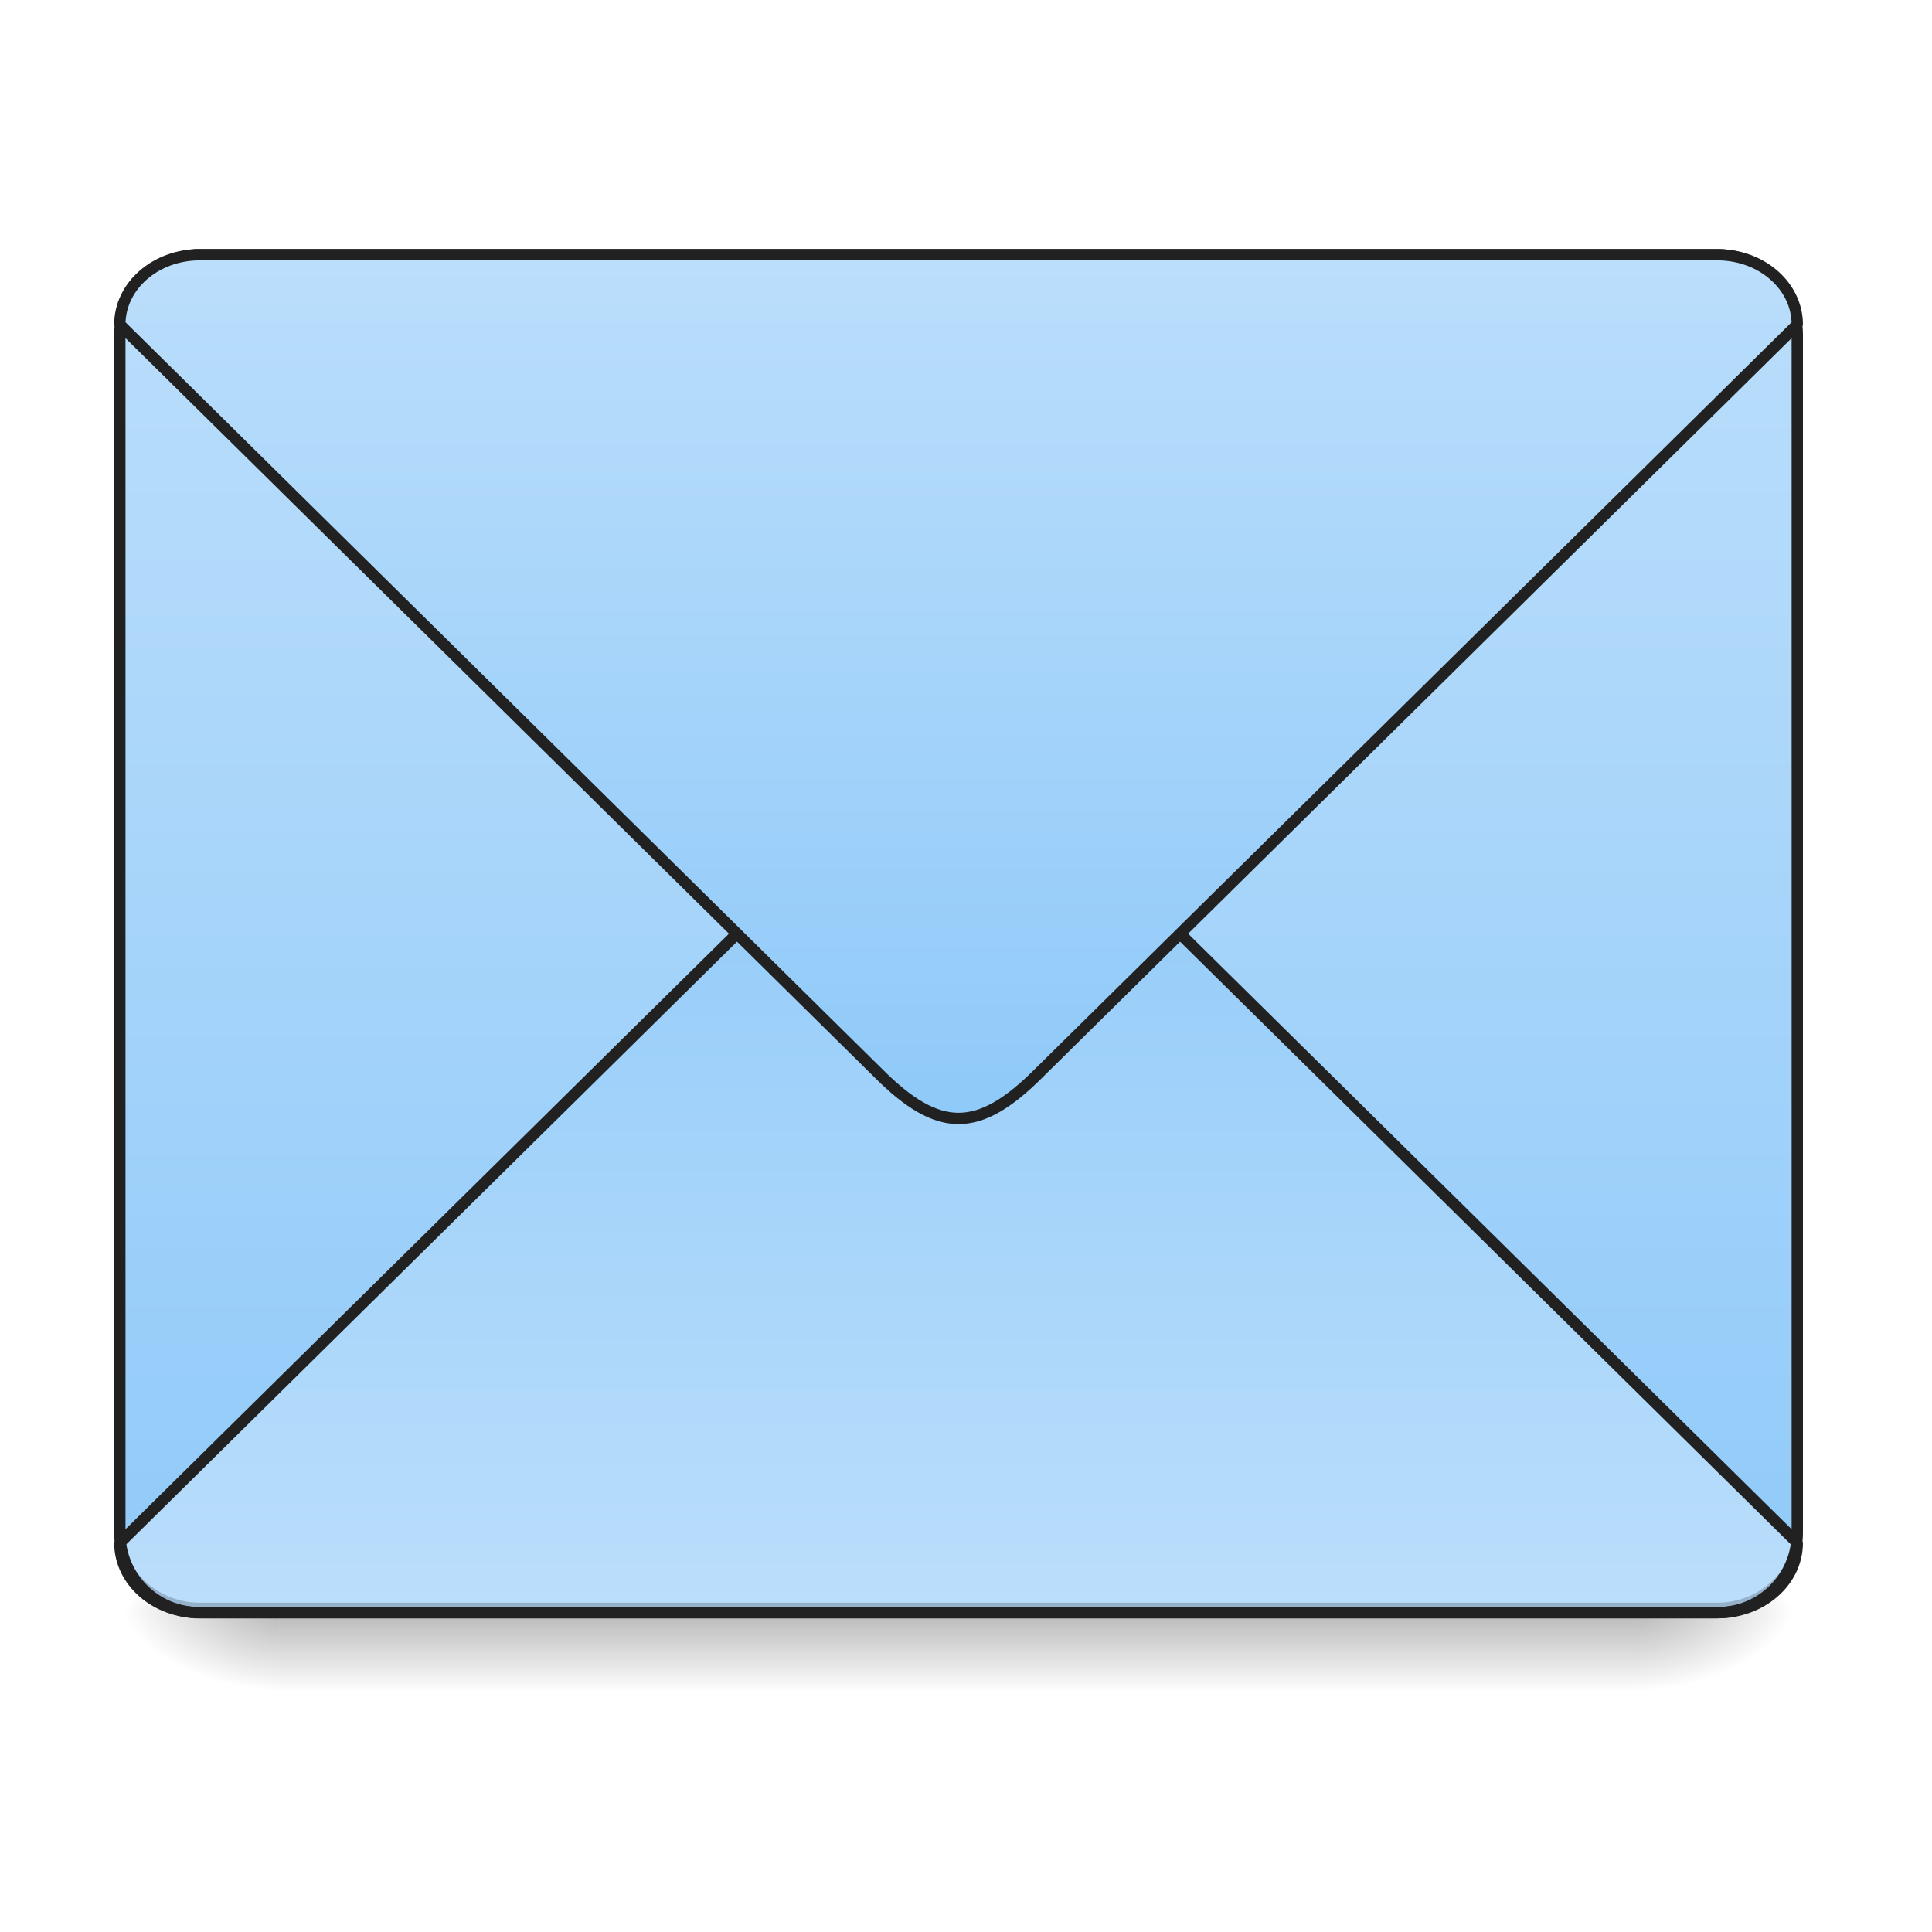
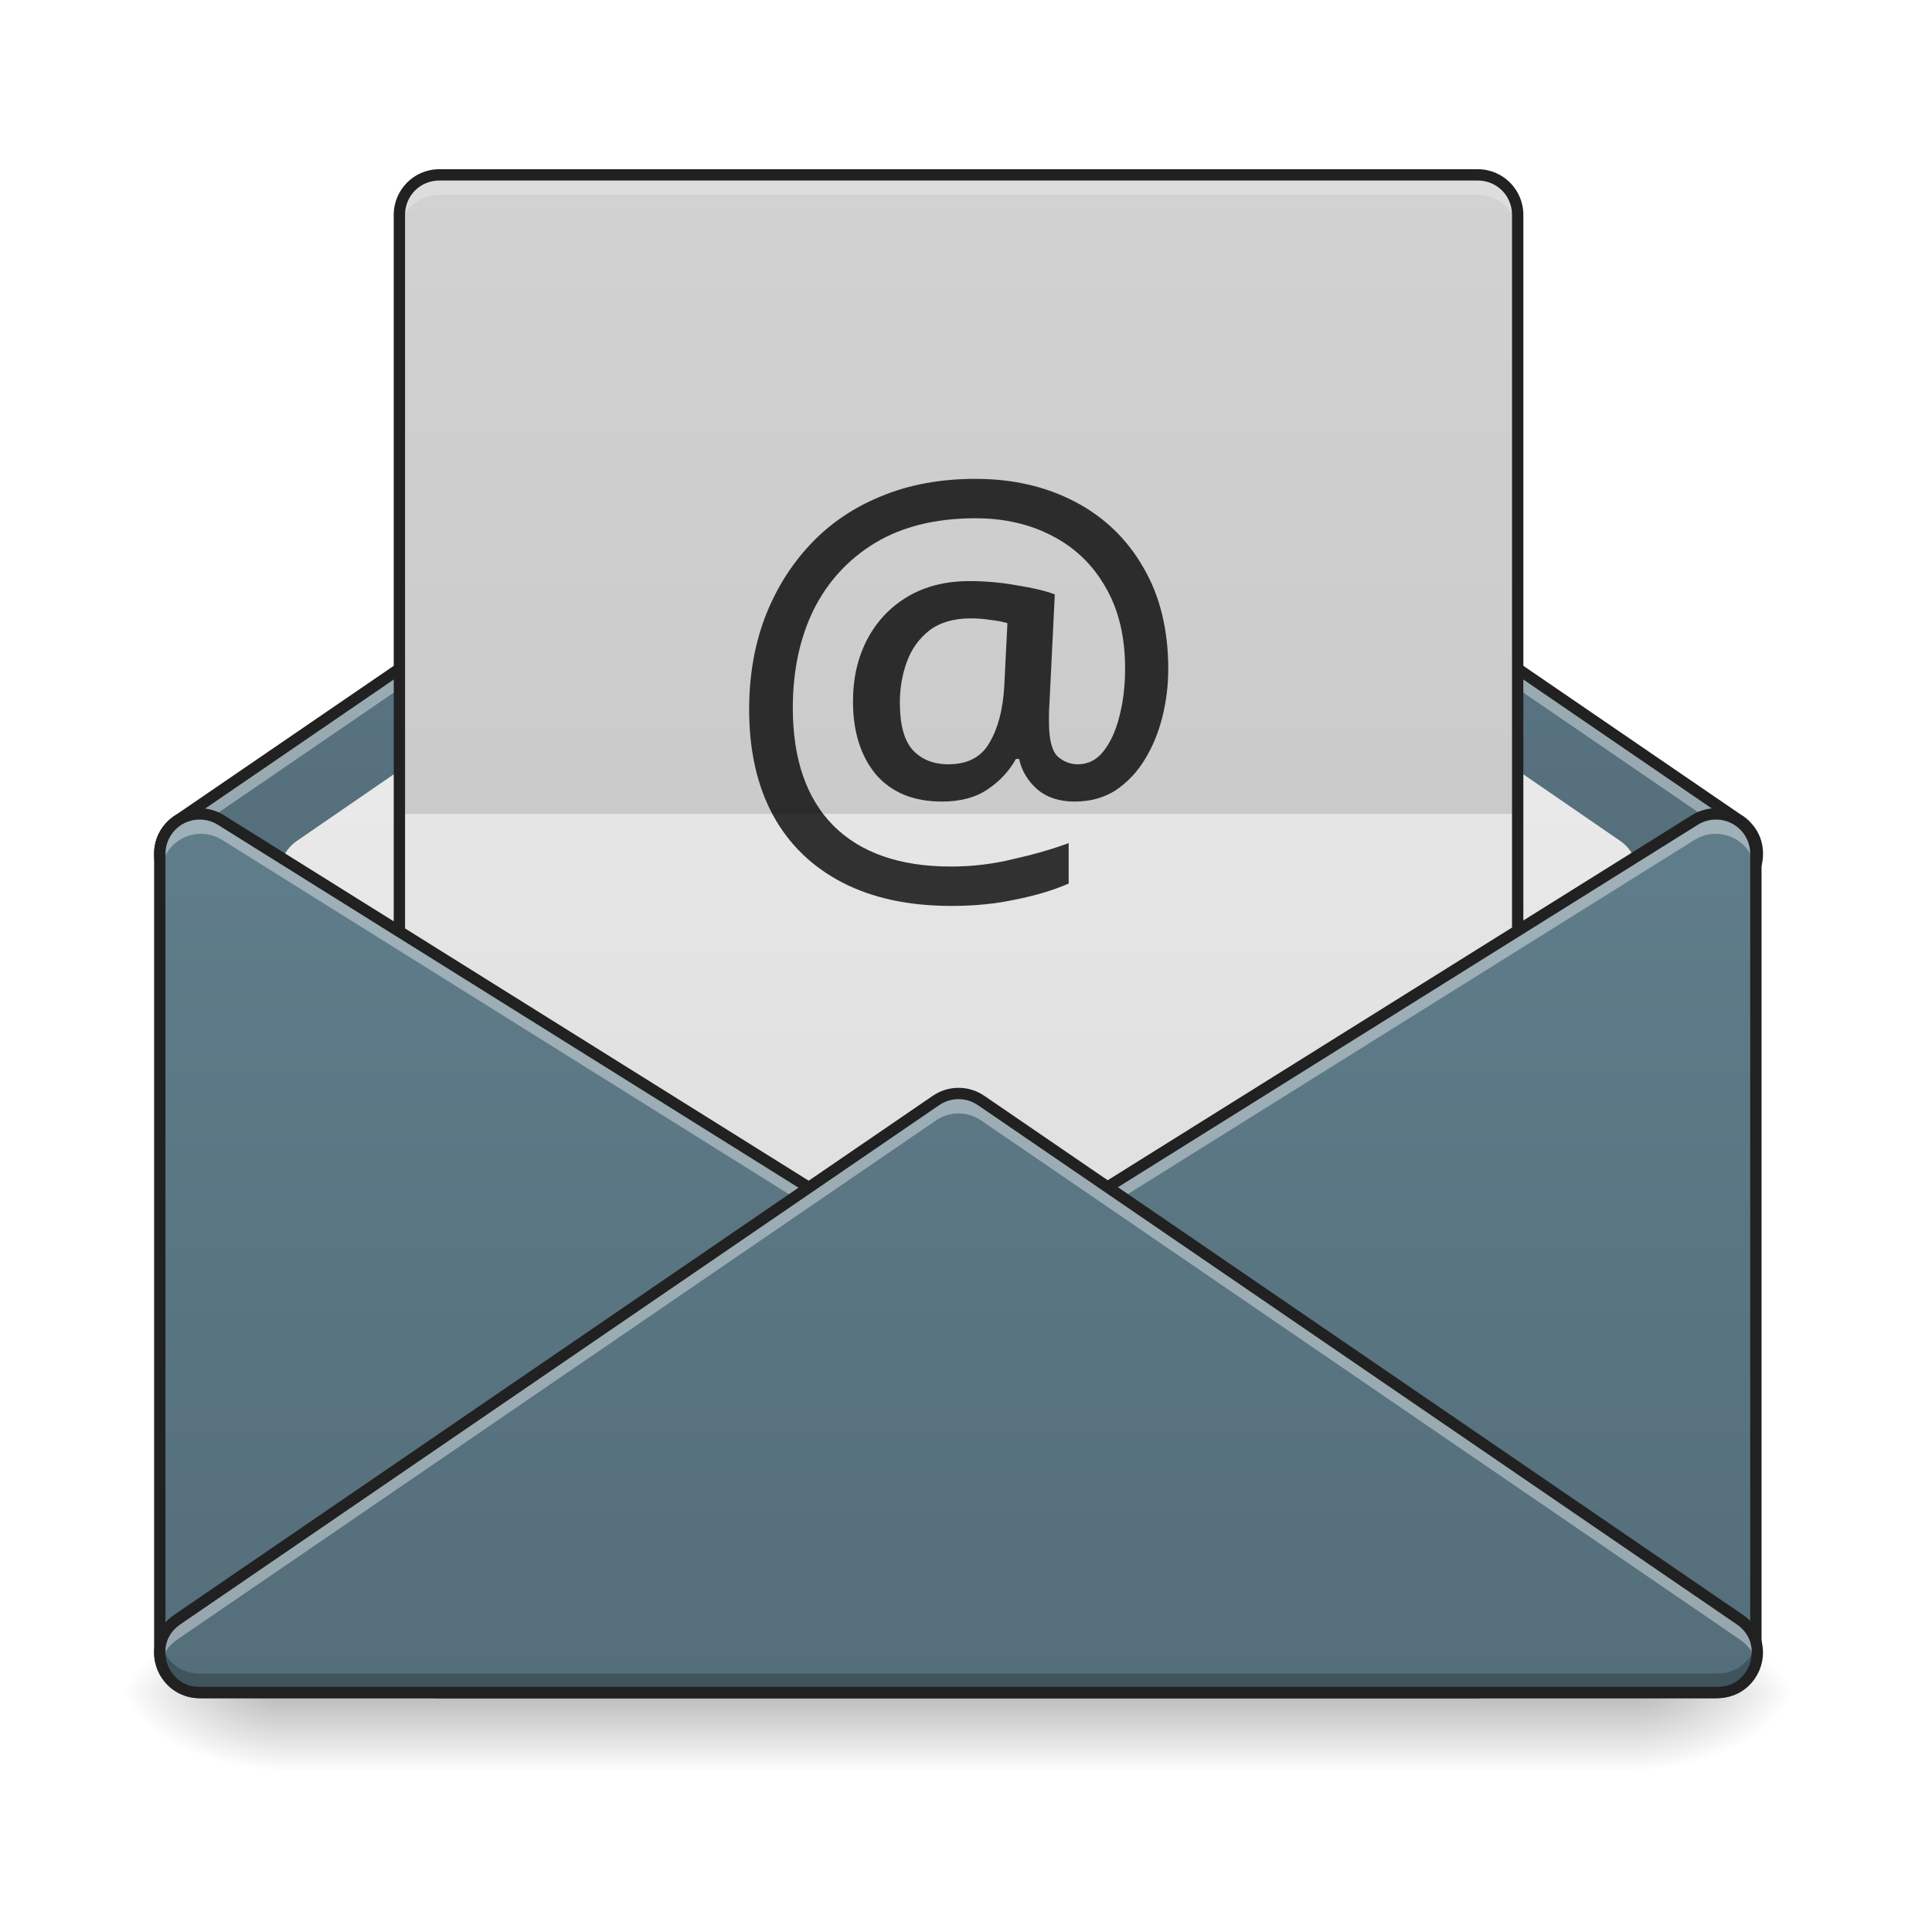
<svg xmlns="http://www.w3.org/2000/svg" width="512pt" height="512pt" viewBox="0 0 512 512" version="1.1">
  <defs>
-     <linearGradient id="linear0" gradientUnits="userSpaceOnUse" x1="254" y1="233.5" x2="254" y2="254.667" gradientTransform="matrix(1.000095,0,0,1.000095,-0.000061041,193.8519)">
+     <linearGradient id="linear0" gradientUnits="userSpaceOnUse" x1="254" y1="233.5" x2="254" y2="254.667" gradientTransform="matrix(1.000095,0,0,1.000095,-0.154373,215.0206)">
      <stop offset="0" style="stop-color:rgb(0%,0%,0%);stop-opacity:0.275;" />
      <stop offset="1" style="stop-color:rgb(0%,0%,0%);stop-opacity:0;" />
    </linearGradient>
-     <radialGradient id="radial0" gradientUnits="userSpaceOnUse" cx="450.909" cy="189.579" fx="450.909" fy="189.579" r="21.167" gradientTransform="matrix(0.00000278673,-1.250119,-2.250215,-0.00000162462,855.259,996.3566)">
+     <radialGradient id="radial0" gradientUnits="userSpaceOnUse" cx="450.909" cy="189.579" fx="450.909" fy="189.579" r="21.167" gradientTransform="matrix(0.00000278673,-1.250119,-2.250215,-0.00000162462,855.1047,1017.525)">
      <stop offset="0" style="stop-color:rgb(0%,0%,0%);stop-opacity:0.314;" />
      <stop offset="0.222" style="stop-color:rgb(0%,0%,0%);stop-opacity:0.275;" />
      <stop offset="1" style="stop-color:rgb(0%,0%,0%);stop-opacity:0;" />
    </radialGradient>
-     <radialGradient id="radial1" gradientUnits="userSpaceOnUse" cx="450.909" cy="189.579" fx="450.909" fy="189.579" r="21.167" gradientTransform="matrix(-0.00000278673,1.250119,2.250215,0.00000162462,-347.2106,-141.6083)">
+     <radialGradient id="radial1" gradientUnits="userSpaceOnUse" cx="450.909" cy="189.579" fx="450.909" fy="189.579" r="21.167" gradientTransform="matrix(-0.00000278673,1.250119,2.250215,0.00000162462,-347.3649,-120.4397)">
      <stop offset="0" style="stop-color:rgb(0%,0%,0%);stop-opacity:0.314;" />
      <stop offset="0.222" style="stop-color:rgb(0%,0%,0%);stop-opacity:0.275;" />
      <stop offset="1" style="stop-color:rgb(0%,0%,0%);stop-opacity:0;" />
    </radialGradient>
-     <radialGradient id="radial2" gradientUnits="userSpaceOnUse" cx="450.909" cy="189.579" fx="450.909" fy="189.579" r="21.167" gradientTransform="matrix(-0.00000278673,-1.250119,2.250215,-0.00000162462,-347.2106,996.3566)">
+     <radialGradient id="radial2" gradientUnits="userSpaceOnUse" cx="450.909" cy="189.579" fx="450.909" fy="189.579" r="21.167" gradientTransform="matrix(-0.00000278673,-1.250119,2.250215,-0.00000162462,-347.3649,1017.525)">
      <stop offset="0" style="stop-color:rgb(0%,0%,0%);stop-opacity:0.314;" />
      <stop offset="0.222" style="stop-color:rgb(0%,0%,0%);stop-opacity:0.275;" />
      <stop offset="1" style="stop-color:rgb(0%,0%,0%);stop-opacity:0;" />
    </radialGradient>
-     <radialGradient id="radial3" gradientUnits="userSpaceOnUse" cx="450.909" cy="189.579" fx="450.909" fy="189.579" r="21.167" gradientTransform="matrix(0.00000278673,1.250119,-2.250215,0.00000162462,855.259,-141.6083)">
+     <radialGradient id="radial3" gradientUnits="userSpaceOnUse" cx="450.909" cy="189.579" fx="450.909" fy="189.579" r="21.167" gradientTransform="matrix(0.00000278673,1.250119,-2.250215,0.00000162462,855.1047,-120.4397)">
      <stop offset="0" style="stop-color:rgb(0%,0%,0%);stop-opacity:0.314;" />
      <stop offset="0.222" style="stop-color:rgb(0%,0%,0%);stop-opacity:0.275;" />
      <stop offset="1" style="stop-color:rgb(0%,0%,0%);stop-opacity:0;" />
    </radialGradient>
-     <linearGradient id="linear1" gradientUnits="userSpaceOnUse" x1="305.955" y1="-31.877" x2="305.955" y2="-135.329" gradientTransform="matrix(1.205595,0,0,3.478593,-93.66421,538.2616)">
-       <stop offset="0" style="stop-color:rgb(56.471%,79.216%,97.647%);stop-opacity:1;" />
-       <stop offset="1" style="stop-color:rgb(73.333%,87.059%,98.431%);stop-opacity:1;" />
+     <linearGradient id="linear1" gradientUnits="userSpaceOnUse" x1="254" y1="233.5" x2="254" y2="74.75" gradientTransform="matrix(1.000095,0,0,1.000095,0,3.327788)">
+       <stop offset="0" style="stop-color:rgb(32.941%,43.137%,47.843%);stop-opacity:1;" />
+       <stop offset="1" style="stop-color:rgb(37.647%,49.02%,54.51%);stop-opacity:1;" />
    </linearGradient>
-     <linearGradient id="linear2" gradientUnits="userSpaceOnUse" x1="960" y1="1095.118" x2="960" y2="255.118" gradientTransform="matrix(0.264583,0,0,-0.264583,0,279.8331)">
-       <stop offset="0" style="stop-color:rgb(56.471%,79.216%,97.647%);stop-opacity:1;" />
-       <stop offset="1" style="stop-color:rgb(73.333%,87.059%,98.431%);stop-opacity:1;" />
+     <linearGradient id="linear2" gradientUnits="userSpaceOnUse" x1="254" y1="180.583" x2="254" y2="-110.458" gradientTransform="matrix(1.000095,0,0,1.000095,0,215.0205)">
+       <stop offset="0" style="stop-color:rgb(87.843%,87.843%,87.843%);stop-opacity:1;" />
+       <stop offset="1" style="stop-color:rgb(93.333%,93.333%,93.333%);stop-opacity:1;" />
    </linearGradient>
-     <linearGradient id="linear3" gradientUnits="userSpaceOnUse" x1="960" y1="1095.118" x2="960" y2="255.118">
-       <stop offset="0" style="stop-color:rgb(56.471%,79.216%,97.647%);stop-opacity:1;" />
-       <stop offset="1" style="stop-color:rgb(73.333%,87.059%,98.431%);stop-opacity:1;" />
+     <linearGradient id="linear3" gradientUnits="userSpaceOnUse" x1="254" y1="127.667" x2="254" y2="-147.5" gradientTransform="matrix(1.166778,0,0,1.000095,-42.33734,193.8518)">
+       <stop offset="0" style="stop-color:rgb(87.843%,87.843%,87.843%);stop-opacity:1;" />
+       <stop offset="1" style="stop-color:rgb(93.333%,93.333%,93.333%);stop-opacity:1;" />
+     </linearGradient>
+     <linearGradient id="linear4" gradientUnits="userSpaceOnUse" x1="127" y1="233.5" x2="127" y2="0.667" gradientTransform="matrix(1.000095,0,0,1.000095,0,215.0205)">
+       <stop offset="0" style="stop-color:rgb(32.941%,43.137%,47.843%);stop-opacity:1;" />
+       <stop offset="1" style="stop-color:rgb(37.647%,49.02%,54.51%);stop-opacity:1;" />
+     </linearGradient>
+     <linearGradient id="linear5" gradientUnits="userSpaceOnUse" x1="328.083" y1="233.5" x2="328.083" y2="0.667" gradientTransform="matrix(1.000095,0,0,1.000095,0,215.0205)">
+       <stop offset="0" style="stop-color:rgb(32.941%,43.137%,47.843%);stop-opacity:1;" />
+       <stop offset="1" style="stop-color:rgb(37.647%,49.02%,54.51%);stop-opacity:1;" />
+     </linearGradient>
+     <linearGradient id="linear6" gradientUnits="userSpaceOnUse" x1="254" y1="233.5" x2="254" y2="0.667" gradientTransform="matrix(1.000095,0,0,1.000095,0,215.0205)">
+       <stop offset="0" style="stop-color:rgb(32.941%,43.137%,47.843%);stop-opacity:1;" />
+       <stop offset="1" style="stop-color:rgb(37.647%,49.02%,54.51%);stop-opacity:1;" />
    </linearGradient>
  </defs>
  <g id="surface1">
-     <path style=" stroke:none;fill-rule:nonzero;fill:url(#linear0);" d="M 74.09 427.375 L 433.957 427.375 L 433.957 447.953 L 74.09 447.953 Z M 74.09 427.375 " />
-     <path style=" stroke:none;fill-rule:nonzero;fill:url(#radial0);" d="M 433.957 427.375 L 476.297 427.375 L 476.297 406.207 L 433.957 406.207 Z M 433.957 427.375 " />
-     <path style=" stroke:none;fill-rule:nonzero;fill:url(#radial1);" d="M 74.09 427.375 L 31.754 427.375 L 31.754 448.543 L 74.09 448.543 Z M 74.09 427.375 " />
-     <path style=" stroke:none;fill-rule:nonzero;fill:url(#radial2);" d="M 74.09 427.375 L 31.754 427.375 L 31.754 406.207 L 74.09 406.207 Z M 74.09 427.375 " />
-     <path style=" stroke:none;fill-rule:nonzero;fill:url(#radial3);" d="M 433.957 427.375 L 476.297 427.375 L 476.297 448.543 L 433.957 448.543 Z M 433.957 427.375 " />
-     <path style=" stroke:none;fill-rule:nonzero;fill:url(#linear1);" d="M 52.922 67.508 L 455.125 67.508 C 466.816 67.508 476.297 76.984 476.297 88.676 L 476.297 406.207 C 476.297 417.898 466.816 427.375 455.125 427.375 L 52.922 427.375 C 41.23 427.375 31.754 417.898 31.754 406.207 L 31.754 88.676 C 31.754 76.984 41.23 67.508 52.922 67.508 Z M 52.922 67.508 " />
-     <path style="fill-rule:nonzero;fill:url(#linear2);stroke-width:3;stroke-linecap:square;stroke-linejoin:bevel;stroke:rgb(12.941%,12.941%,12.941%);stroke-opacity:1;stroke-miterlimit:4;" d="M 52.917 212.334 C 41.191 212.334 31.751 204.073 31.751 193.813 L 232.833 -4.626 C 240.77 -12.562 247.387 -16.531 253.999 -16.531 C 260.616 -16.531 267.228 -12.562 275.165 -4.626 L 476.251 193.813 C 476.251 204.073 466.811 212.334 455.082 212.334 Z M 52.917 212.334 " transform="matrix(1.000095,0,0,1.000095,0,215.0205)" />
-     <path style=" stroke:none;fill-rule:nonzero;fill:rgb(0%,0%,0%);fill-opacity:0.196;" d="M 52.922 427.375 C 41.195 427.375 31.754 417.934 31.754 406.207 L 31.754 403.559 C 31.754 415.285 41.195 424.727 52.922 424.727 L 455.125 424.727 C 466.855 424.727 476.297 415.285 476.297 403.559 L 476.297 406.207 C 476.297 417.934 466.855 427.375 455.125 427.375 Z M 52.922 427.375 " />
-     <path style=" stroke:none;fill-rule:nonzero;fill:rgb(90.196%,90.196%,90.196%);fill-opacity:0.937;" d="M 52.922 67.508 C 41.195 67.508 31.754 76.949 31.754 88.676 L 31.754 91.32 C 31.754 79.594 41.195 70.129 52.922 70.152 L 455.125 70.152 C 466.855 70.129 476.297 79.594 476.297 91.32 L 476.297 88.676 C 476.297 76.949 466.855 67.508 455.125 67.508 Z M 52.922 67.508 " />
-     <path style=" stroke:none;fill-rule:nonzero;fill:rgb(12.941%,12.941%,12.941%);fill-opacity:1;" d="M 52.922 66.008 C 40.387 66.008 30.254 76.141 30.254 88.676 L 30.254 406.203 C 30.254 418.738 40.387 428.875 52.922 428.875 L 455.129 428.875 C 467.66 428.875 477.797 418.738 477.797 406.203 L 477.797 88.676 C 477.797 76.141 467.66 66.008 455.129 66.008 Z M 52.922 69.008 L 455.129 69.008 C 466.051 69.008 474.797 77.754 474.797 88.676 L 474.797 406.203 C 474.797 417.129 466.051 425.875 455.129 425.875 L 52.922 425.875 C 42 425.875 33.254 417.129 33.254 406.203 L 33.254 88.676 C 33.254 77.754 42 69.008 52.922 69.008 Z M 52.922 69.008 " />
-     <path style="fill-rule:nonzero;fill:url(#linear3);stroke-width:11.339;stroke-linecap:square;stroke-linejoin:bevel;stroke:rgb(12.941%,12.941%,12.941%);stroke-opacity:1;stroke-miterlimit:4;" d="M 200.001 255.123 C 155.684 255.123 120.003 286.331 120.003 325.112 L 880 1075.114 C 909.997 1105.111 935.004 1120.124 959.997 1120.124 C 985.004 1120.124 1009.997 1105.111 1039.994 1075.114 L 1800.005 325.112 C 1800.005 286.331 1764.325 255.123 1719.993 255.123 Z M 200.001 255.123 " transform="matrix(0.264609,0,0,0.264609,0,0)" />
+     <path style=" stroke:none;fill-rule:nonzero;fill:url(#linear0);" d="M 73.938 448.543 L 433.805 448.543 L 433.805 469.125 L 73.938 469.125 Z M 73.938 448.543 " />
+     <path style=" stroke:none;fill-rule:nonzero;fill:url(#radial0);" d="M 433.805 448.543 L 476.141 448.543 L 476.141 427.375 L 433.805 427.375 Z M 433.805 448.543 " />
+     <path style=" stroke:none;fill-rule:nonzero;fill:url(#radial1);" d="M 73.938 448.543 L 31.598 448.543 L 31.598 469.711 L 73.938 469.711 Z M 73.938 448.543 " />
+     <path style=" stroke:none;fill-rule:nonzero;fill:url(#radial2);" d="M 73.938 448.543 L 31.598 448.543 L 31.598 427.375 L 73.938 427.375 Z M 73.938 448.543 " />
+     <path style=" stroke:none;fill-rule:nonzero;fill:url(#radial3);" d="M 433.805 448.543 L 476.141 448.543 L 476.141 469.711 L 433.805 469.711 Z M 433.805 448.543 " />
+     <path style=" stroke:none;fill-rule:nonzero;fill:url(#linear1);" d="M 254.023 78.09 C 251.891 78.09 249.809 78.734 248.051 79.938 L 47.695 217.023 C 46.637 217.617 45.715 218.387 44.953 219.277 C 43.125 221.305 42.301 223.801 42.328 226.27 C 42.301 228.742 43.125 231.238 44.953 233.266 C 45.715 234.156 46.637 234.926 47.695 235.52 L 248.051 372.605 C 249.809 373.809 251.891 374.453 254.023 374.453 C 256.156 374.453 258.238 373.809 259.996 372.605 L 460.352 235.52 C 461.418 234.922 462.344 234.148 463.109 233.25 C 463.113 233.25 463.113 233.246 463.117 233.246 C 464.93 231.219 465.75 228.73 465.723 226.27 C 465.75 223.812 464.93 221.324 463.117 219.297 C 463.113 219.297 463.113 219.293 463.109 219.293 C 462.344 218.395 461.418 217.621 460.352 217.023 L 259.996 79.938 C 258.238 78.734 256.156 78.09 254.023 78.09 Z M 254.023 78.09 " />
+     <path style=" stroke:none;fill-rule:nonzero;fill:url(#linear2);" d="M 254.047 104.559 C 251.898 104.551 249.801 105.203 248.031 106.418 L 78.68 222.848 C 72.996 226.758 72.516 234.98 77.707 239.523 L 247.059 387.703 C 251.047 391.195 257 391.195 260.988 387.703 L 430.34 239.523 C 435.531 234.98 435.055 226.758 429.367 222.848 L 260.016 106.418 C 258.262 105.211 256.18 104.562 254.047 104.559 Z M 254.047 104.559 " />
+     <path style=" stroke:none;fill-rule:nonzero;fill:rgb(100%,100%,100%);fill-opacity:0.392;" d="M 254.023 78.09 C 251.891 78.09 249.809 78.734 248.051 79.938 L 47.695 217.023 C 46.637 217.617 45.715 218.387 44.953 219.277 C 43.125 221.305 42.301 223.801 42.328 226.27 C 42.316 227.156 42.418 228.047 42.637 228.918 C 43.023 227.363 43.781 225.867 44.953 224.566 C 45.715 223.68 46.637 222.91 47.695 222.316 L 248.051 85.23 C 249.809 84.027 251.891 83.383 254.023 83.383 C 256.156 83.383 258.238 84.027 259.996 85.23 L 460.352 222.316 C 461.418 222.914 462.344 223.688 463.109 224.582 C 463.113 224.586 463.113 224.59 463.117 224.59 C 464.277 225.887 465.027 227.371 465.414 228.918 C 465.629 228.047 465.73 227.156 465.723 226.27 C 465.75 223.812 464.93 221.324 463.117 219.297 C 463.113 219.297 463.113 219.293 463.109 219.293 C 462.344 218.395 461.418 217.621 460.352 217.023 L 259.996 79.938 C 258.238 78.734 256.156 78.09 254.023 78.09 Z M 254.023 78.09 " />
+     <path style=" stroke:none;fill-rule:nonzero;fill:rgb(12.941%,12.941%,12.941%);fill-opacity:1;" d="M 254.023 76.59 C 251.59 76.59 249.211 77.328 247.203 78.699 L 46.848 215.785 L 46.961 215.715 C 45.75 216.395 44.699 217.273 43.828 218.285 C 41.754 220.598 40.801 223.469 40.828 226.27 C 40.801 229.074 41.75 231.945 43.828 234.258 C 44.699 235.27 45.75 236.148 46.961 236.828 L 46.848 236.758 L 247.203 373.844 C 249.211 375.219 251.59 375.953 254.023 375.953 C 256.457 375.953 258.836 375.219 260.844 373.844 L 461.199 236.758 L 461.086 236.828 C 462.309 236.141 463.367 235.258 464.242 234.234 C 466.305 231.926 467.246 229.066 467.219 226.27 C 467.246 223.477 466.305 220.617 464.242 218.309 C 463.367 217.285 462.309 216.402 461.086 215.715 L 461.199 215.785 L 260.844 78.699 C 258.836 77.328 256.457 76.59 254.023 76.59 Z M 254.023 79.59 C 255.855 79.59 257.641 80.145 259.152 81.176 L 459.508 218.262 C 459.543 218.289 459.582 218.312 459.617 218.332 C 460.527 218.84 461.312 219.5 461.973 220.266 C 462.039 220.348 462.043 220.348 461.977 220.273 C 463.555 222.035 464.246 224.137 464.223 226.254 C 464.246 228.406 463.555 230.508 462 232.246 C 462.043 232.195 462.039 232.195 461.973 232.273 C 461.316 233.043 460.527 233.703 459.621 234.211 C 459.582 234.23 459.543 234.254 459.508 234.281 L 259.152 371.367 C 257.641 372.398 255.855 372.953 254.023 372.953 C 252.195 372.953 250.406 372.398 248.898 371.367 L 48.543 234.281 C 48.504 234.254 48.469 234.23 48.43 234.211 C 47.527 233.703 46.746 233.051 46.09 232.289 C 44.5 230.523 43.805 228.414 43.828 226.289 C 43.805 224.129 44.5 222.02 46.066 220.281 C 46.746 219.492 47.527 218.84 48.43 218.332 C 48.469 218.312 48.504 218.289 48.543 218.262 L 248.898 81.176 C 250.406 80.145 252.195 79.59 254.023 79.59 Z M 254.023 79.59 " />
+     <path style=" stroke:none;fill-rule:nonzero;fill:url(#linear3);" d="M 116.43 46.336 L 391.621 46.336 C 397.465 46.336 402.203 51.078 402.203 56.922 L 402.203 310.945 C 402.203 316.793 397.465 321.531 391.621 321.531 L 116.43 321.531 C 110.582 321.531 105.844 316.793 105.844 310.945 L 105.844 56.922 C 105.844 51.078 110.582 46.336 116.43 46.336 Z M 116.43 46.336 " />
+     <path style=" stroke:none;fill-rule:nonzero;fill:rgb(0%,0%,0%);fill-opacity:0.784;" d="M 309.598 177.285 C 309.598 181.613 309.078 185.844 308.043 189.984 C 307.008 194.125 305.457 197.887 303.387 201.273 C 301.316 204.66 298.73 207.391 295.625 209.461 C 292.52 211.438 288.898 212.422 284.758 212.422 C 280.715 212.422 277.422 211.34 274.879 209.176 C 272.34 206.918 270.738 204.238 270.082 201.133 L 269.234 201.133 C 267.445 204.332 264.953 207.016 261.754 209.176 C 258.555 211.34 254.512 212.422 249.617 212.422 C 242.094 212.422 236.258 210.023 232.117 205.227 C 228.074 200.332 226.051 193.891 226.051 185.891 C 226.051 179.684 227.32 174.18 229.859 169.379 C 232.402 164.582 235.977 160.82 240.586 158.09 C 245.195 155.363 250.652 153.996 256.957 153.996 C 261.191 153.996 265.379 154.375 269.516 155.129 C 273.75 155.785 277.09 156.586 279.535 157.527 L 278.125 186.176 C 278.031 187.68 277.984 188.855 277.984 189.703 C 277.984 190.457 277.984 190.973 277.984 191.254 C 277.984 195.863 278.738 198.922 280.242 200.43 C 281.844 201.84 283.629 202.543 285.605 202.543 C 288.332 202.543 290.59 201.414 292.379 199.156 C 294.262 196.805 295.672 193.75 296.613 189.984 C 297.648 186.129 298.164 181.848 298.164 177.141 C 298.164 168.676 296.426 161.477 292.945 155.551 C 289.559 149.625 284.852 145.105 278.832 142.004 C 272.902 138.898 266.129 137.344 258.508 137.344 C 248.066 137.344 239.223 139.508 231.977 143.836 C 224.828 148.164 219.371 154.094 215.609 161.617 C 211.938 169.145 210.105 177.801 210.105 187.586 C 210.105 201.133 213.68 211.531 220.828 218.773 C 228.074 226.02 238.469 229.641 252.02 229.641 C 257.664 229.641 263.168 228.98 268.527 227.664 C 273.984 226.441 278.879 225.031 283.207 223.43 L 283.207 234.156 C 279.066 235.945 274.363 237.355 269.094 238.391 C 263.918 239.52 258.273 240.082 252.16 240.082 C 240.867 240.082 231.227 238.016 223.227 233.875 C 215.23 229.734 209.117 223.809 204.883 216.094 C 200.648 208.285 198.531 198.922 198.531 188.008 C 198.531 179.258 199.895 171.215 202.625 163.875 C 205.445 156.445 209.445 149.953 214.621 144.402 C 219.793 138.852 226.051 134.57 233.391 131.559 C 240.82 128.453 249.195 126.902 258.508 126.902 C 268.387 126.902 277.184 128.926 284.898 132.969 C 292.613 137.016 298.637 142.801 302.965 150.328 C 307.387 157.855 309.598 166.84 309.598 177.285 Z M 238.469 186.176 C 238.469 192.008 239.598 196.195 241.855 198.734 C 244.207 201.273 247.359 202.543 251.312 202.543 C 256.391 202.543 260.016 200.664 262.18 196.898 C 264.438 193.137 265.754 188.195 266.129 182.082 L 266.977 165.148 C 265.754 164.77 264.297 164.488 262.602 164.301 C 260.91 164.02 259.121 163.875 257.238 163.875 C 252.723 163.875 249.055 164.957 246.23 167.121 C 243.504 169.285 241.527 172.062 240.305 175.449 C 239.082 178.836 238.469 182.41 238.469 186.176 Z M 238.469 186.176 " />
+     <path style=" stroke:none;fill-rule:nonzero;fill:rgb(3.137%,3.137%,3.137%);fill-opacity:0.118;" d="M 116.43 46.336 C 110.562 46.336 105.844 51.059 105.844 56.922 L 105.844 215.688 L 402.203 215.688 L 402.203 56.922 C 402.203 51.059 397.484 46.336 391.621 46.336 Z M 116.43 46.336 " />
+     <path style=" stroke:none;fill-rule:nonzero;fill:rgb(100%,100%,100%);fill-opacity:0.235;" d="M 116.43 46.336 C 110.562 46.336 105.844 51.059 105.844 56.922 L 105.844 62.215 C 105.844 56.352 110.562 51.629 116.43 51.629 L 391.621 51.629 C 397.484 51.629 402.203 56.352 402.203 62.215 L 402.203 56.922 C 402.203 51.059 397.484 46.336 391.621 46.336 Z M 116.43 46.336 " />
+     <path style=" stroke:none;fill-rule:nonzero;fill:rgb(12.941%,12.941%,12.941%);fill-opacity:1;" d="M 116.426 44.84 C 109.758 44.84 104.344 50.254 104.344 56.922 L 104.344 310.945 C 104.344 317.613 109.758 323.031 116.426 323.031 L 391.621 323.031 C 398.289 323.031 403.703 317.613 403.703 310.945 L 403.703 56.922 C 403.703 50.254 398.289 44.84 391.621 44.84 Z M 116.426 47.84 L 391.621 47.84 C 396.68 47.84 400.703 51.863 400.703 56.922 L 400.703 310.945 C 400.703 316.004 396.68 320.031 391.621 320.031 L 116.426 320.031 C 111.367 320.031 107.344 316.004 107.344 310.945 L 107.344 56.922 C 107.344 51.863 111.367 47.84 116.426 47.84 Z M 116.426 47.84 " />
+     <path style=" stroke:none;fill-rule:nonzero;fill:url(#linear4);" d="M 52.484 215.703 C 46.816 215.938 42.344 220.602 42.344 226.273 L 42.344 437.957 C 42.344 443.801 47.078 448.535 52.922 448.535 L 391.621 448.535 C 402.246 448.531 406.234 434.621 397.227 428.988 L 58.527 217.301 C 56.723 216.172 54.613 215.613 52.484 215.703 Z M 52.484 215.703 " />
+     <path style=" stroke:none;fill-rule:nonzero;fill:url(#linear5);" d="M 455.125 215.703 C 460.793 215.938 465.266 220.602 465.266 226.273 L 465.266 437.957 C 465.266 443.801 460.531 448.535 454.688 448.535 L 115.988 448.535 C 105.363 448.531 101.375 434.621 110.383 428.988 L 449.082 217.301 C 450.891 216.172 452.996 215.613 455.125 215.703 Z M 455.125 215.703 " />
+     <path style=" stroke:none;fill-rule:nonzero;fill:rgb(100%,100%,100%);fill-opacity:0.392;" d="M 53.199 215.691 C 55.195 215.688 57.152 216.242 58.848 217.301 L 397.547 428.988 C 401.914 431.723 403.227 436.402 402.203 440.496 C 401.586 438.094 400.082 435.852 397.547 434.266 L 58.848 222.578 C 57.039 221.449 54.934 220.891 52.801 220.98 C 47.137 221.215 42.664 225.879 42.66 231.547 L 42.66 226.27 C 42.664 220.602 47.137 215.938 52.801 215.703 C 52.934 215.695 53.066 215.695 53.199 215.691 Z M 53.199 215.691 " />
+     <path style=" stroke:none;fill-rule:nonzero;fill:rgb(12.941%,12.941%,12.941%);fill-opacity:1;" d="M 52.422 214.203 C 45.965 214.473 40.844 219.812 40.844 226.273 L 40.844 437.957 C 40.844 444.609 46.27 450.035 52.922 450.039 L 391.621 450.039 C 397.59 450.035 401.867 446.031 403.227 441.285 C 404.59 436.539 403.082 430.883 398.023 427.715 L 59.324 216.031 C 57.262 214.738 54.852 214.102 52.422 214.203 Z M 52.547 217.199 C 54.375 217.125 56.184 217.605 57.734 218.574 L 396.434 430.262 C 400.383 432.73 401.383 436.844 400.344 440.461 C 399.309 444.078 396.277 447.035 391.621 447.035 L 52.922 447.035 C 47.891 447.035 43.844 442.988 43.844 437.957 L 43.844 226.273 C 43.844 221.391 47.668 217.402 52.547 217.199 Z M 52.547 217.199 " />
+     <path style=" stroke:none;fill-rule:nonzero;fill:rgb(100%,100%,100%);fill-opacity:0.392;" d="M 454.727 215.691 C 452.734 215.688 450.777 216.242 449.082 217.301 L 110.383 428.988 C 106.016 431.723 104.703 436.402 105.723 440.496 C 106.34 438.094 107.848 435.852 110.383 434.266 L 449.082 222.578 C 450.891 221.449 452.996 220.891 455.125 220.98 C 460.793 221.215 465.266 225.879 465.266 231.547 L 465.266 226.27 C 465.266 220.602 460.793 215.938 455.125 215.703 C 454.992 215.695 454.859 215.695 454.727 215.691 Z M 454.727 215.691 " />
+     <path style=" stroke:none;fill-rule:nonzero;fill:rgb(12.941%,12.941%,12.941%);fill-opacity:1;" d="M 455.25 214.203 C 461.707 214.473 466.828 219.812 466.828 226.273 L 466.828 437.957 C 466.828 444.609 461.402 450.035 454.75 450.039 L 116.051 450.039 C 110.086 450.035 105.805 446.031 104.445 441.285 C 103.082 436.539 104.594 430.883 109.652 427.715 L 448.348 216.031 C 450.414 214.738 452.82 214.102 455.25 214.203 Z M 455.125 217.199 C 453.297 217.125 451.492 217.605 449.938 218.574 L 111.242 430.262 C 107.293 432.73 106.289 436.844 107.328 440.461 C 108.367 444.078 111.395 447.035 116.051 447.035 L 454.75 447.035 C 459.781 447.035 463.828 442.988 463.828 437.957 L 463.828 226.273 C 463.828 221.391 460.004 217.402 455.125 217.199 Z M 455.125 217.199 " />
+     <path style=" stroke:none;fill-rule:nonzero;fill:url(#linear6);" d="M 254.023 289.785 C 251.891 289.785 249.809 290.426 248.051 291.633 L 46.949 429.227 C 38.371 435.102 42.523 448.531 52.922 448.535 L 455.129 448.535 C 465.523 448.531 469.68 435.102 461.102 429.227 L 259.996 291.633 C 258.238 290.426 256.156 289.785 254.023 289.785 Z M 254.023 289.785 " />
+     <path style=" stroke:none;fill-rule:nonzero;fill:rgb(100%,100%,100%);fill-opacity:0.392;" d="M 254.023 289.785 C 251.891 289.785 249.809 290.426 248.051 291.633 L 46.949 429.23 C 42.859 432.031 41.664 436.547 42.66 440.508 C 43.246 438.234 44.633 436.102 46.949 434.516 L 248.051 296.918 C 249.809 295.715 251.891 295.07 254.023 295.07 C 256.156 295.07 258.238 295.715 259.996 296.918 L 461.102 434.516 C 463.414 436.102 464.801 438.234 465.391 440.508 C 466.383 436.547 465.191 432.027 461.102 429.23 L 259.996 291.633 C 258.238 290.426 256.156 289.785 254.023 289.785 Z M 254.023 289.785 " />
+     <path style=" stroke:none;fill-rule:nonzero;fill:rgb(0%,0%,0%);fill-opacity:0.235;" d="M 42.629 435.348 C 41.125 441.473 45.383 448.535 52.922 448.535 L 455.129 448.535 C 462.668 448.535 466.922 441.473 465.422 435.348 C 464.371 439.754 460.621 443.504 455.129 443.504 L 52.922 443.504 C 47.43 443.504 43.68 439.754 42.629 435.348 Z M 42.629 435.348 " />
+     <path style=" stroke:none;fill-rule:nonzero;fill:rgb(12.941%,12.941%,12.941%);fill-opacity:1;" d="M 254.023 288.285 C 251.59 288.285 249.211 289.02 247.203 290.395 L 46.102 427.988 C 41.277 431.293 39.949 436.879 41.387 441.527 C 42.82 446.172 47.078 450.035 52.922 450.039 L 455.129 450.039 C 460.973 450.035 465.227 446.176 466.664 441.527 C 468.102 436.883 466.77 431.293 461.949 427.988 L 260.844 290.395 C 258.836 289.02 256.457 288.285 254.023 288.285 Z M 254.023 291.285 C 255.855 291.285 257.641 291.836 259.148 292.871 L 460.254 430.469 C 464.008 433.039 464.891 437.102 463.797 440.641 C 462.703 444.18 459.68 447.035 455.129 447.035 L 52.922 447.035 C 48.367 447.035 45.348 444.18 44.254 440.641 C 43.156 437.102 44.039 433.039 47.797 430.469 L 248.898 292.871 C 250.41 291.836 252.195 291.285 254.023 291.285 Z M 254.023 291.285 " />
  </g>
</svg>
